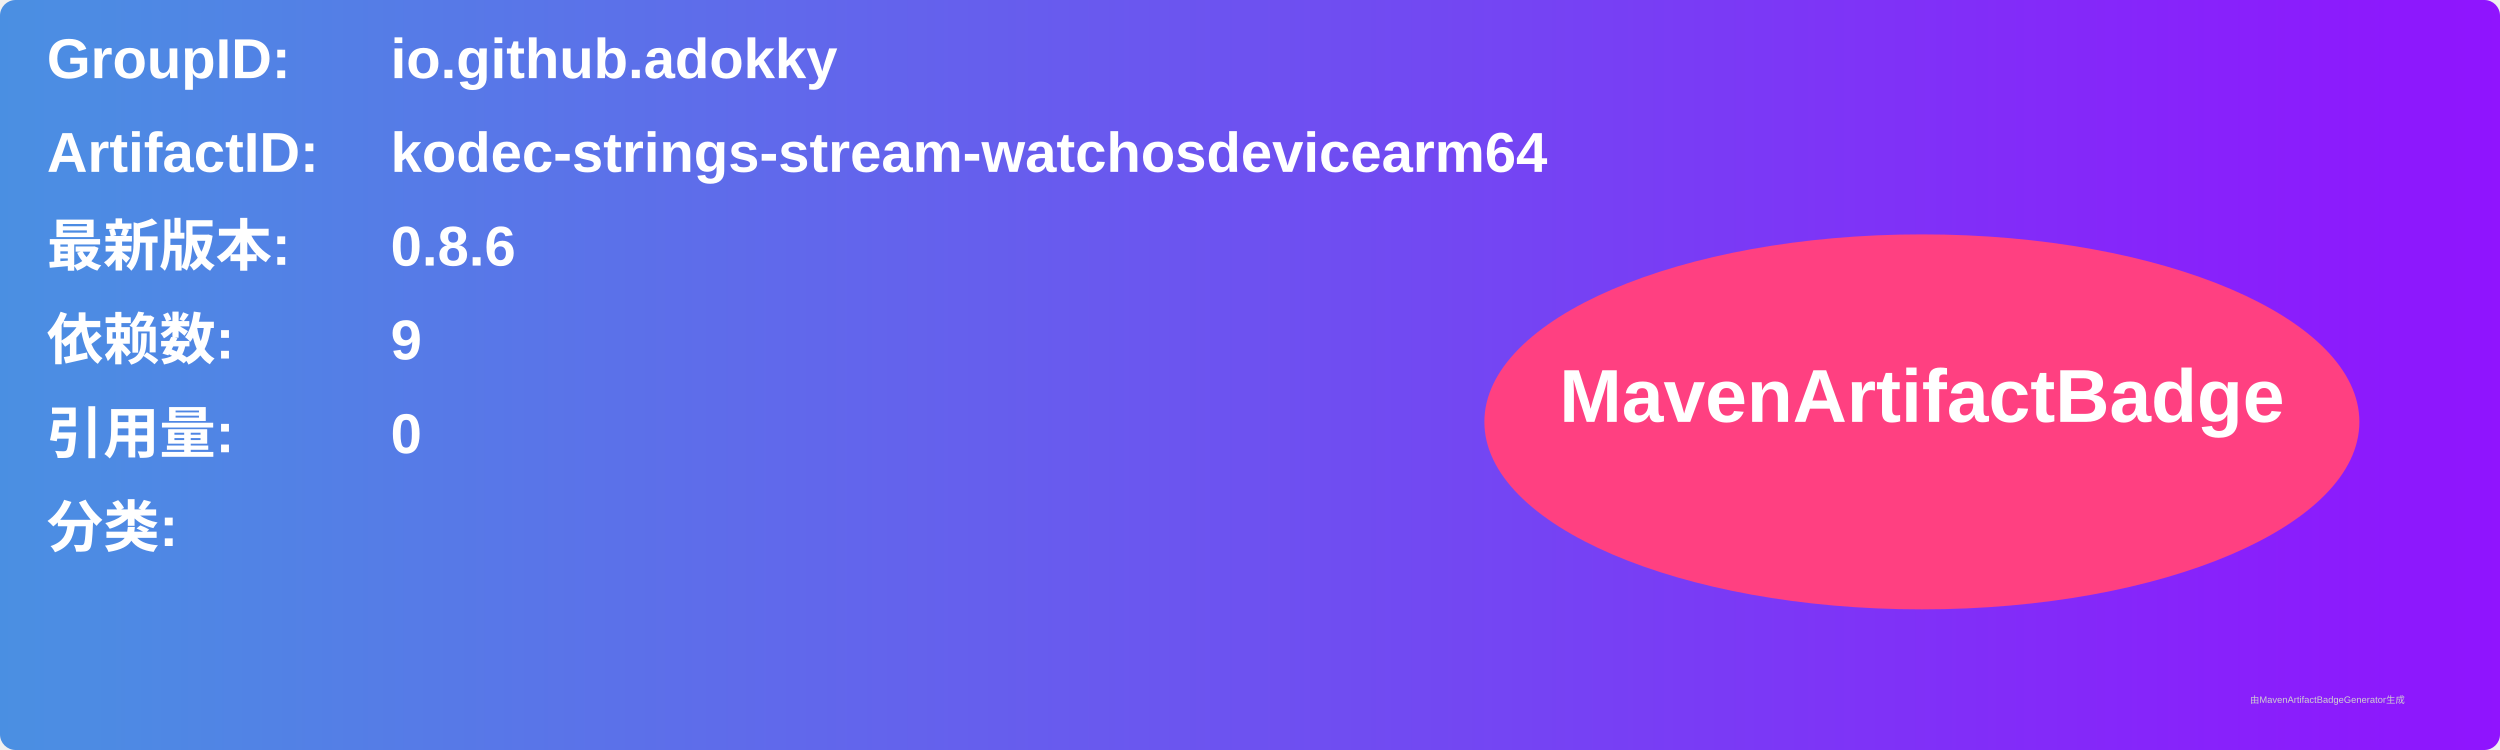
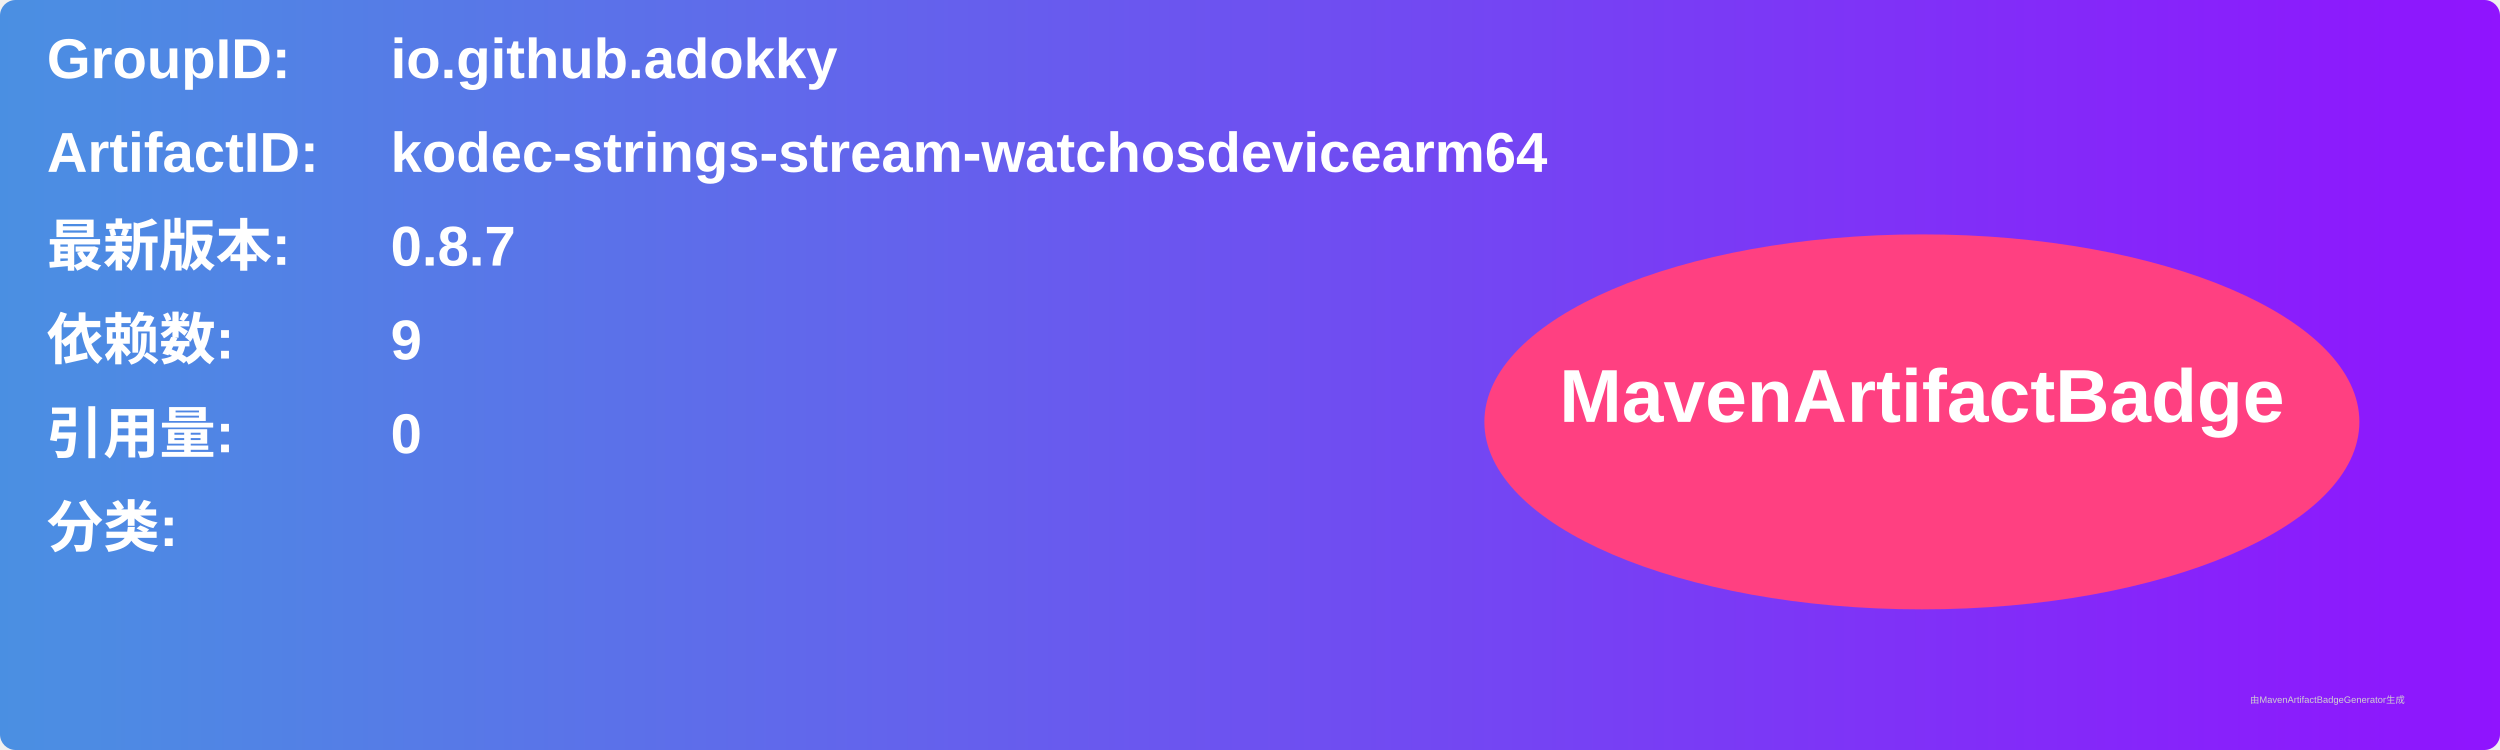
<svg xmlns="http://www.w3.org/2000/svg" width="800" height="240" viewBox="0 0 800 240">
  <linearGradient id="grad" x1="0%" y1="0%" x2="100%" y2="0%">
    <stop offset="0%" stop-color="#4a90e2" />
    <stop offset="100%" stop-color="#9013fe" />
  </linearGradient>
  <rect width="100%" height="100%" rx="5" ry="5" fill="url(#grad)" />
  <g transform="translate(15, 15)">
    <text x="0" y="10" font-family="Arial" font-size="18" fill="white" font-weight="bold" width="260">GroupID:</text>
    <text x="110" y="10" font-family="Arial" font-size="18" fill="white" font-weight="bold" width="460">io.github.adokky</text>
    <text x="0" y="40" font-family="Arial" font-size="18" fill="white" font-weight="bold" width="260">ArtifactID:</text>
    <text x="110" y="40" font-family="Arial" font-size="18" fill="white" font-weight="bold" width="460">kodec-strings-stream-watchosdevicearm64</text>
    <text x="0" y="70" font-family="Arial" font-size="18" fill="white" font-weight="bold">最新版本:</text>
    <text x="110" y="70" font-family="Arial" font-size="18" fill="white" font-weight="bold">
-       <tspan font-weight="bold">0.8.6</tspan>
+       <tspan font-weight="bold">0.8.7</tspan>
    </text>
    <text x="0" y="100" font-family="Arial" font-size="18" fill="white" font-weight="bold">依赖数: </text>
    <text x="110" y="100" font-family="Arial" font-size="18" fill="white">
      <tspan font-weight="bold">9</tspan>
    </text>
    <text x="0" y="130" font-family="Arial" font-size="18" fill="white" font-weight="bold">引用量: </text>
    <text x="110" y="130" font-family="Arial" font-size="18" fill="white">
      <tspan font-weight="bold">0</tspan>
    </text>
    <text x="0" y="160" font-family="Arial" font-size="18" fill="white" font-weight="bold">分类:</text>
    <text x="10" y="190" font-family="Arial" font-size="10" fill="white">
      <tspan font-weight="bold" />
    </text>
    <ellipse cx="600" cy="120" rx="140" ry="60" fill="#ff4081" />
    <text x="600" y="120" text-anchor="middle" font-family="Arial" font-size="24" fill="white" font-weight="bold">MavenArtifactBadge</text>
  </g>
  <text x="720" y="225" font-family="Arial" font-size="3" fill="#d0d0d0">由MavenArtifactBadgeGenerator生成</text>
</svg>
